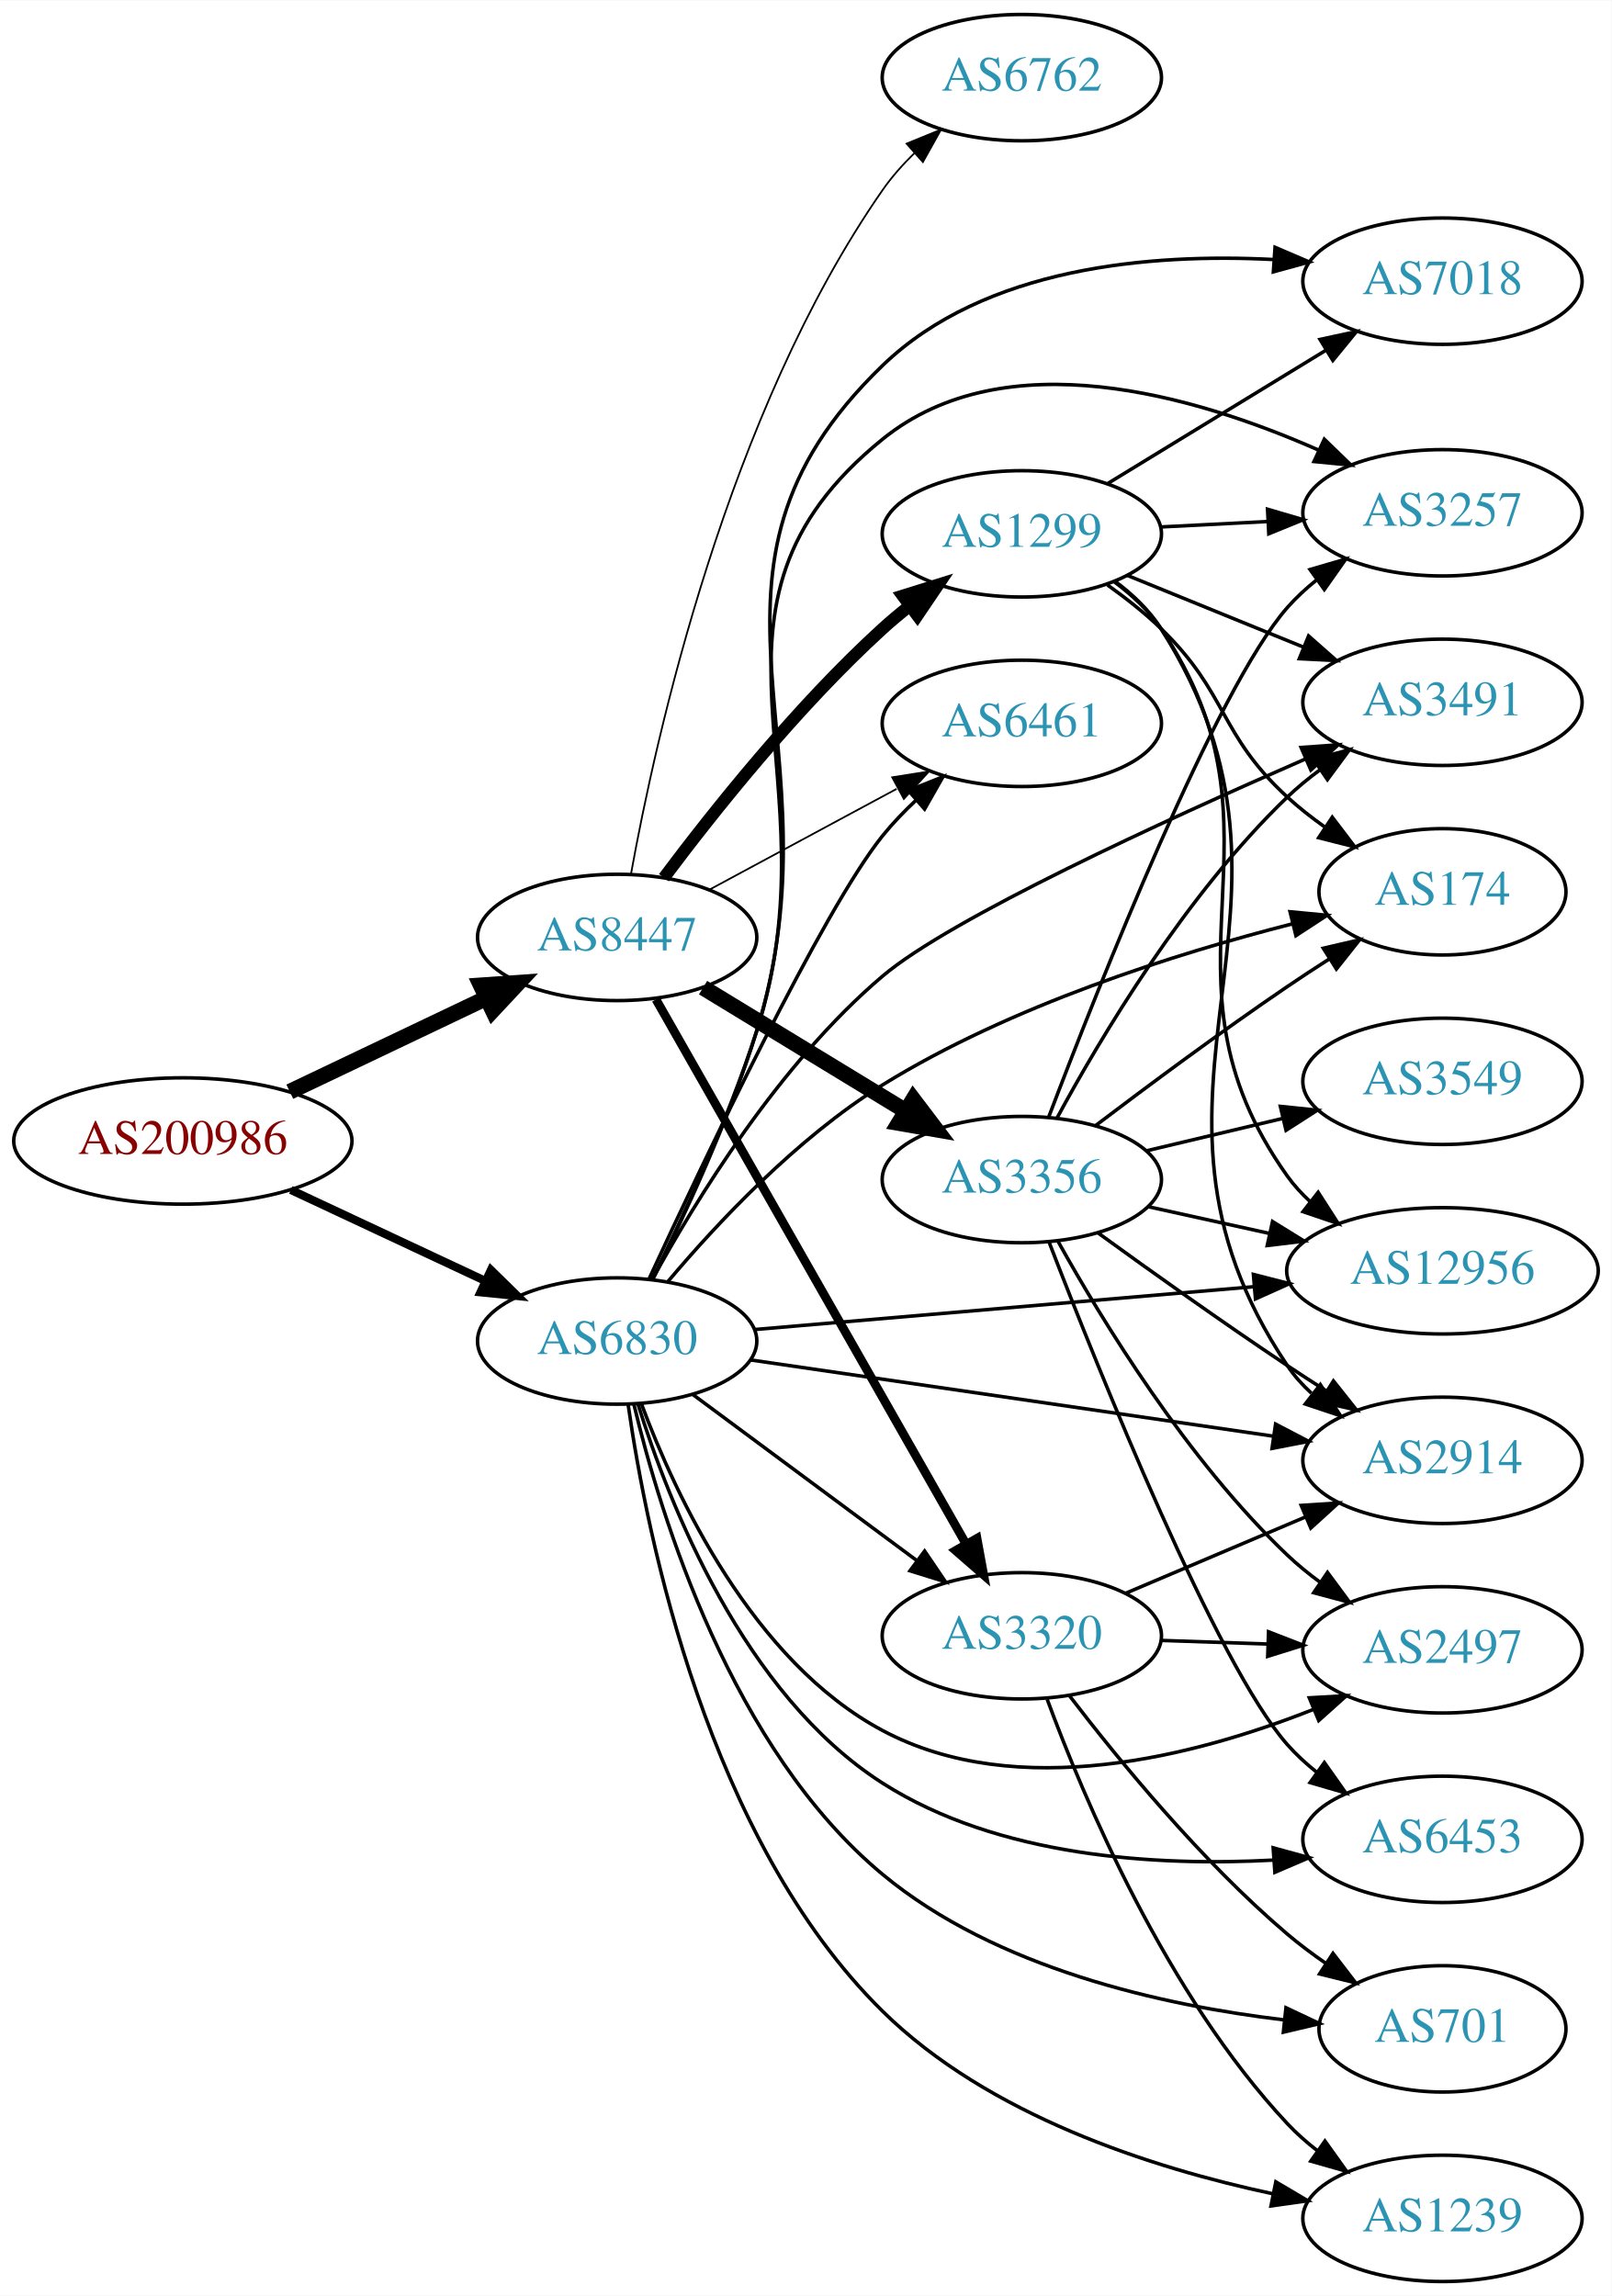
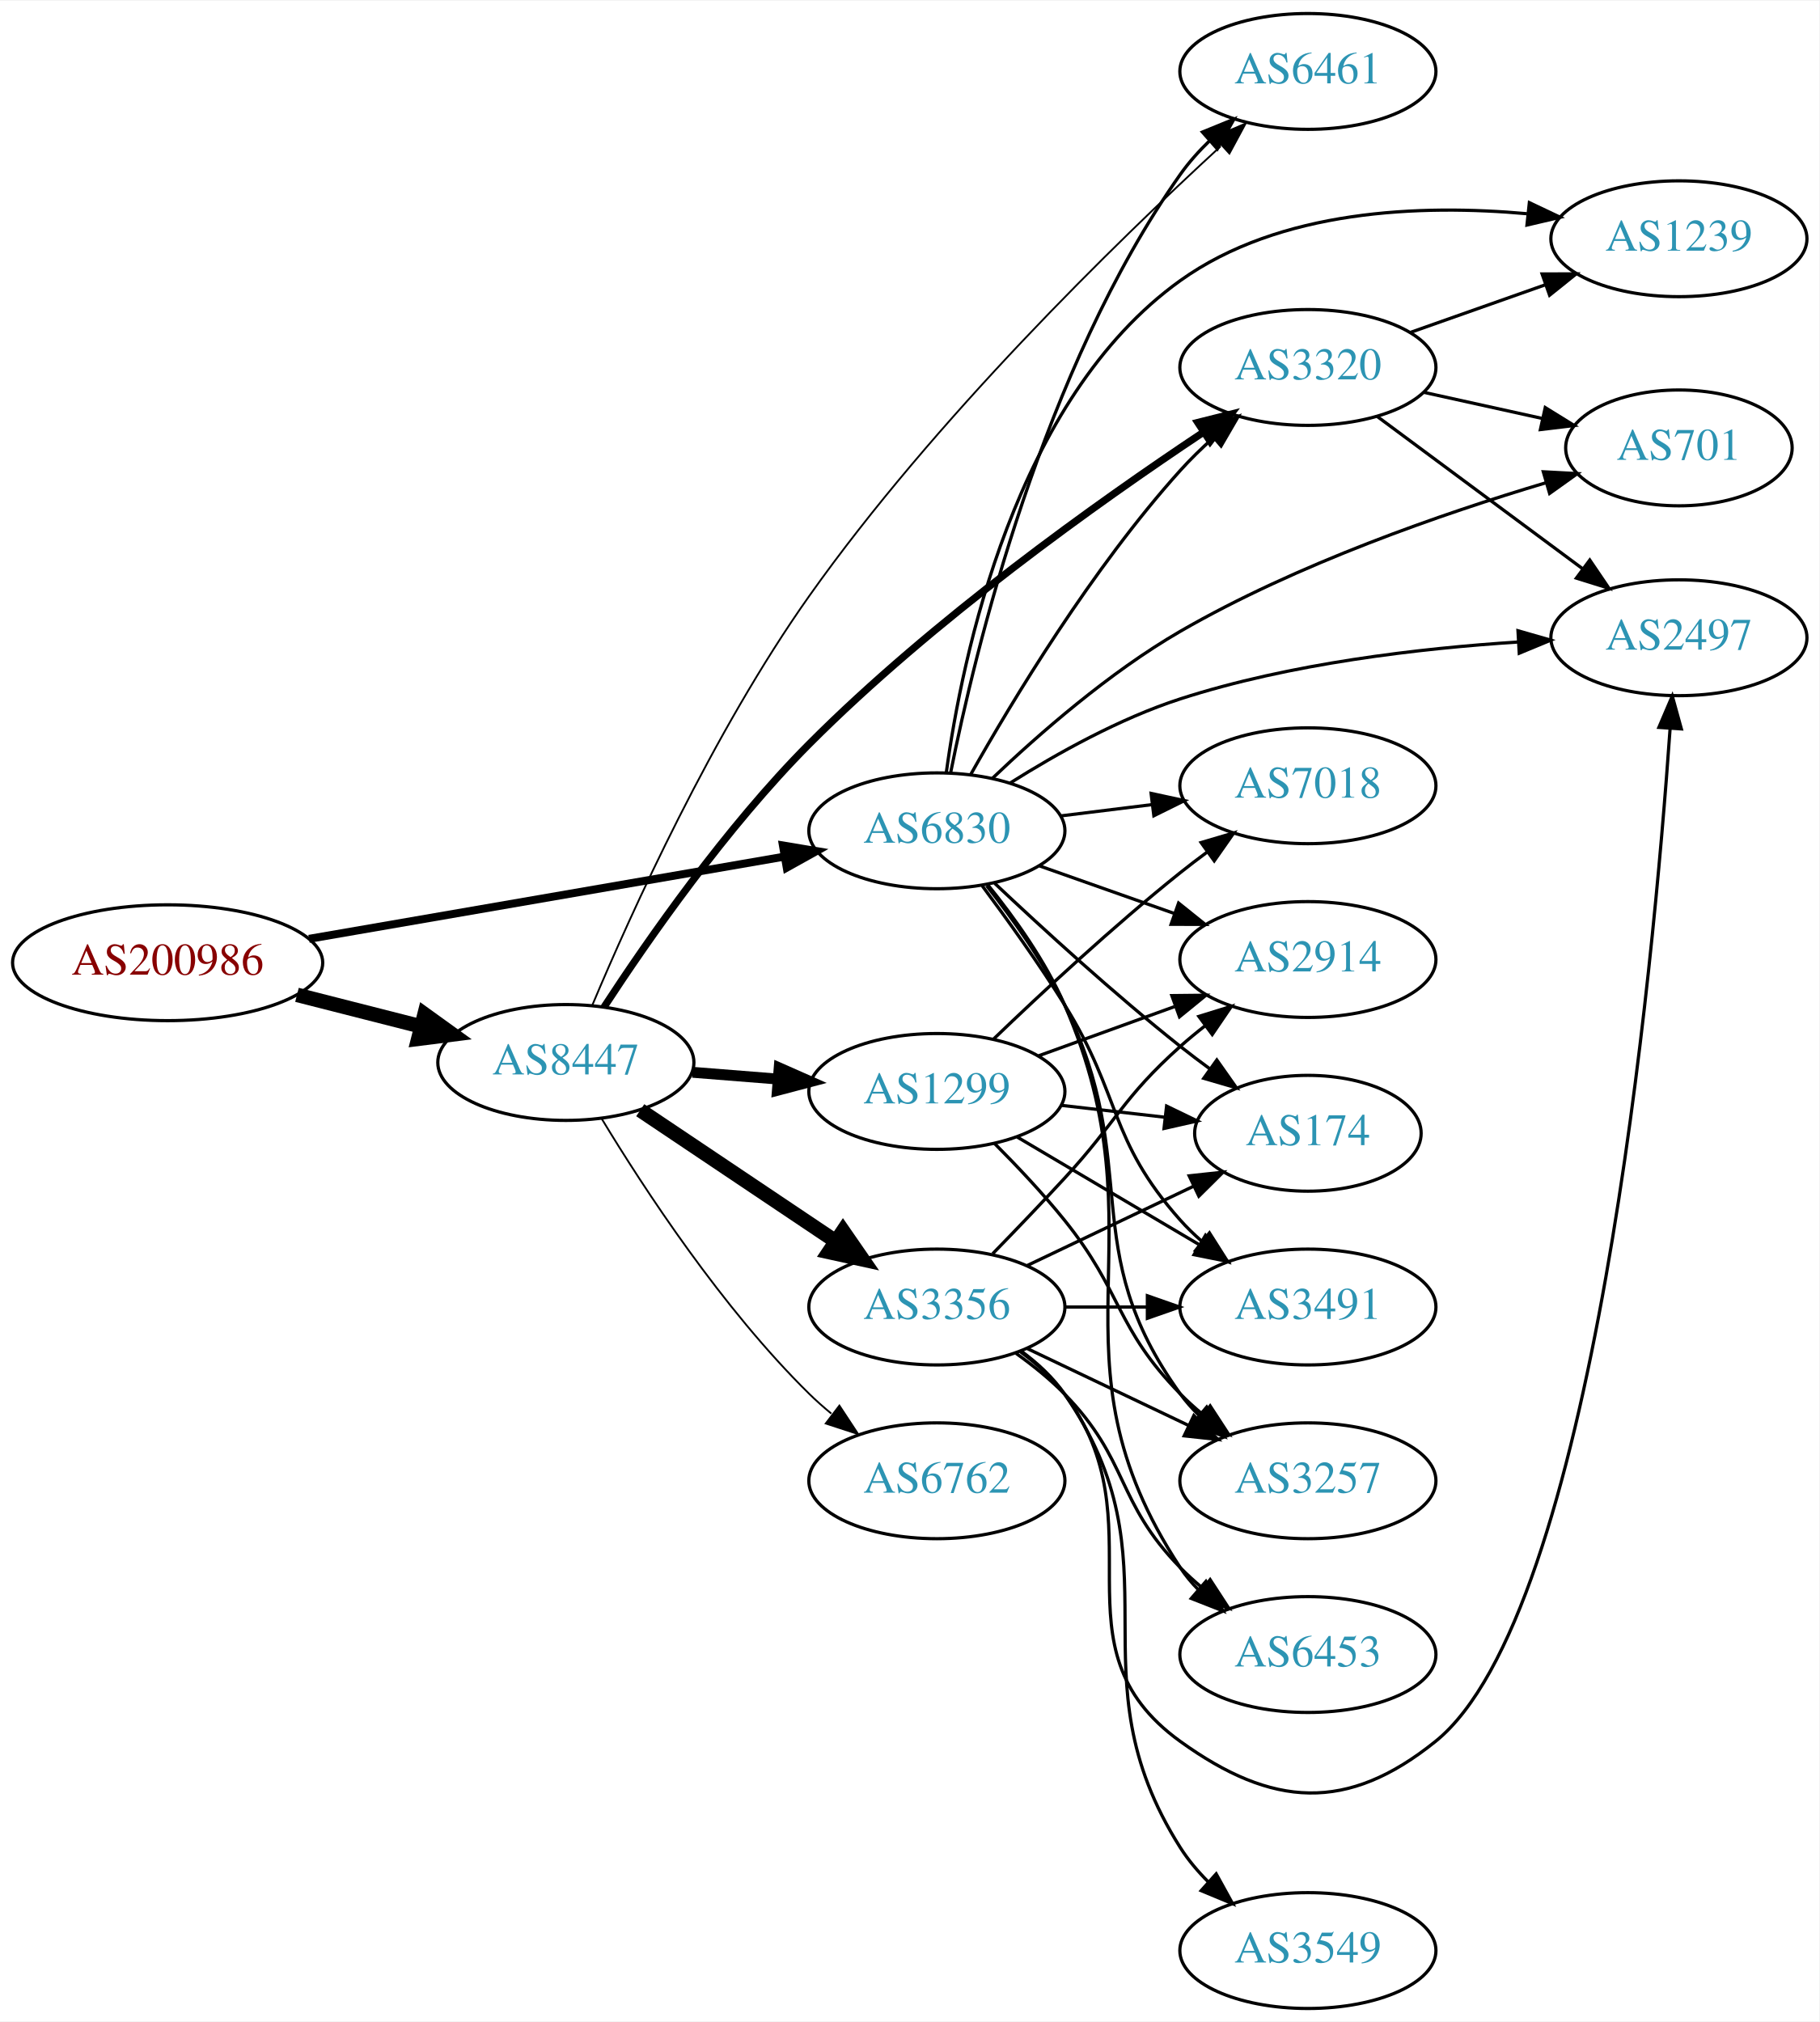
- <svg xmlns="http://www.w3.org/2000/svg" xmlns:xlink="http://www.w3.org/1999/xlink" width="459pt" height="654pt" viewBox="0.00 0.00 459.17 654.00">
-   <g id="graph0" class="graph" transform="scale(1 1) rotate(0) translate(4 650)">
-     <polygon fill="white" stroke="none" points="-4,4 -4,-650 455.17,-650 455.17,4 -4,4" />
+ <svg xmlns="http://www.w3.org/2000/svg" xmlns:xlink="http://www.w3.org/1999/xlink" width="565pt" height="628pt" viewBox="0.00 0.00 565.36 628.00">
+   <g id="graph0" class="graph" transform="scale(1 1) rotate(0) translate(4 624)">
+     <polygon fill="white" stroke="none" points="-4,4 -4,-624 561.363,-624 561.363,4 -4,4" />
    <g id="node1" class="node">
      <g id="a_node1">
        <a xlink:href="/asn/200986" xlink:title="AS200986 ~ D Swarovski Tourism Service GmbH [AT]">
          <ellipse fill="#ffffff" stroke="black" cx="48.096" cy="-325" rx="48.192" ry="18" />
          <text text-anchor="middle" x="48.096" y="-321.3" font-family="Times,serif" font-size="14.00" fill="#880000">AS200986</text>
        </a>
      </g>
    </g>
    <g id="node2" class="node">
      <g id="a_node2">
        <a xlink:href="/asn/6830" xlink:title="AS6830 ~ LGI-UPC [AT]">
-           <ellipse fill="#ffffff" stroke="black" cx="171.838" cy="-268" rx="39.794" ry="18" />
-           <text text-anchor="middle" x="171.838" y="-264.3" font-family="Times,serif" font-size="14.00" fill="#2c94b3">AS6830</text>
+           <ellipse fill="#ffffff" stroke="black" cx="287.131" cy="-366" rx="39.794" ry="18" />
+           <text text-anchor="middle" x="287.131" y="-362.3" font-family="Times,serif" font-size="14.00" fill="#2c94b3">AS6830</text>
        </a>
      </g>
    </g>
    <g id="edge1" class="edge">
-       <path fill="none" stroke="black" stroke-width="2.348" d="M78.877,-311.056C95.508,-303.27 116.37,-293.502 134.019,-285.239" />
-       <polygon fill="black" stroke="black" stroke-width="2.348" points="135.873,-288.235 143.445,-280.825 132.905,-281.896 135.873,-288.235" />
+       <path fill="none" stroke="black" stroke-width="2.475" d="M92.021,-332.425C133.768,-339.646 196.99,-350.581 239.844,-357.994" />
+       <polygon fill="black" stroke="black" stroke-width="2.475" points="239.287,-361.449 249.737,-359.705 240.48,-354.552 239.287,-361.449" />
    </g>
    <g id="node3" class="node">
      <g id="a_node3">
        <a xlink:href="/asn/8447" xlink:title="AS8447 ~ A1 Telekom Austria AG [AT]">
-           <ellipse fill="#ffffff" stroke="black" cx="171.838" cy="-383" rx="39.794" ry="18" />
-           <text text-anchor="middle" x="171.838" y="-379.3" font-family="Times,serif" font-size="14.00" fill="#2c94b3">AS8447</text>
+           <ellipse fill="#ffffff" stroke="black" cx="171.838" cy="-294" rx="39.794" ry="18" />
+           <text text-anchor="middle" x="171.838" y="-290.3" font-family="Times,serif" font-size="14.00" fill="#2c94b3">AS8447</text>
        </a>
      </g>
    </g>
    <g id="edge2" class="edge">
-       <path fill="none" stroke="black" stroke-width="4.5" d="M78.566,-339.04C95.31,-347.017 116.419,-357.074 134.22,-365.555" />
-       <polygon fill="black" stroke="black" stroke-width="4.5" points="132.999,-369.334 143.72,-370.081 136.386,-362.225 132.999,-369.334" />
+       <path fill="none" stroke="black" stroke-width="4.5" d="M88.286,-315.021C100.572,-311.892 114.213,-308.419 126.81,-305.211" />
+       <polygon fill="black" stroke="black" stroke-width="4.5" points="127.923,-308.991 136.643,-302.707 125.98,-301.359 127.923,-308.991" />
    </g>
    <g id="node4" class="node">
      <g id="a_node4">
        <a xlink:href="/asn/3257" xlink:title="AS3257 ~ GTT [DE]">
-           <ellipse fill="#ffffff" stroke="black" cx="406.973" cy="-504" rx="39.794" ry="18" />
-           <text text-anchor="middle" x="406.973" y="-500.3" font-family="Times,serif" font-size="14.00" fill="#2c94b3">AS3257</text>
+           <ellipse fill="#ffffff" stroke="black" cx="402.424" cy="-164" rx="39.794" ry="18" />
+           <text text-anchor="middle" x="402.424" y="-160.3" font-family="Times,serif" font-size="14.00" fill="#2c94b3">AS3257</text>
        </a>
      </g>
    </g>
    <g id="edge3" class="edge">
-       <path fill="none" stroke="black" d="M181.773,-285.452C190.408,-302.918 203.344,-330.749 211.484,-356 235.047,-429.092 187.792,-476.684 247.484,-525 282.389,-553.253 336.477,-537.407 371.56,-521.918" />
-       <polygon fill="black" stroke="black" points="373.308,-524.966 380.919,-517.596 370.373,-518.611 373.308,-524.966" />
+       <path fill="none" stroke="black" d="M302.589,-348.941C310.629,-338.754 320.29,-325.254 326.777,-312 351.443,-261.605 329.945,-236.498 362.777,-191 364.484,-188.636 366.463,-186.406 368.607,-184.32" />
+       <polygon fill="black" stroke="black" points="370.97,-186.907 376.372,-177.793 366.465,-181.549 370.97,-186.907" />
    </g>
    <g id="node5" class="node">
      <g id="a_node5">
-         <a xlink:href="/asn/3491" xlink:title="AS3491 ~ PCCW Global, Inc. [US]">
-           <ellipse fill="#ffffff" stroke="black" cx="406.973" cy="-450" rx="39.794" ry="18" />
-           <text text-anchor="middle" x="406.973" y="-446.3" font-family="Times,serif" font-size="14.00" fill="#2c94b3">AS3491</text>
+         <a xlink:href="/asn/701" xlink:title="AS701 ~ UUNET [US]">
+           <ellipse fill="#ffffff" stroke="black" cx="517.717" cy="-485" rx="35.194" ry="18" />
+           <text text-anchor="middle" x="517.717" y="-481.3" font-family="Times,serif" font-size="14.00" fill="#2c94b3">AS701</text>
        </a>
      </g>
    </g>
    <g id="edge4" class="edge">
-       <path fill="none" stroke="black" d="M181.825,-285.482C194.096,-307.942 217.977,-347.004 247.484,-372 266.873,-388.424 327.572,-416.269 367.974,-433.867" />
-       <polygon fill="black" stroke="black" points="366.7,-437.129 377.268,-437.89 369.481,-430.705 366.7,-437.129" />
+       <path fill="none" stroke="black" d="M304.386,-382.312C318.738,-395.991 340.751,-415.275 362.777,-428 398.961,-448.904 444.198,-464.561 476.246,-474.125" />
+       <polygon fill="black" stroke="black" points="475.58,-477.576 486.16,-477.014 477.539,-470.856 475.58,-477.576" />
    </g>
    <g id="node6" class="node">
      <g id="a_node6">
-         <a xlink:href="/asn/2497" xlink:title="AS2497 ~ Internet Initiative Japan Inc. [JP]">
-           <ellipse fill="#ffffff" stroke="black" cx="406.973" cy="-180" rx="39.794" ry="18" />
-           <text text-anchor="middle" x="406.973" y="-176.3" font-family="Times,serif" font-size="14.00" fill="#2c94b3">AS2497</text>
+         <a xlink:href="/asn/2914" xlink:title="AS2914 ~ NTT America, Inc. [US]">
+           <ellipse fill="#ffffff" stroke="black" cx="402.424" cy="-326" rx="39.794" ry="18" />
+           <text text-anchor="middle" x="402.424" y="-322.3" font-family="Times,serif" font-size="14.00" fill="#2c94b3">AS2914</text>
        </a>
      </g>
    </g>
    <g id="edge5" class="edge">
-       <path fill="none" stroke="black" d="M178.752,-250.089C188.431,-224.066 210.384,-176.759 247.484,-157 285.901,-136.539 336.6,-149.703 370.193,-163.019" />
-       <polygon fill="black" stroke="black" points="369.036,-166.328 379.613,-166.935 371.723,-159.865 369.036,-166.328" />
+       <path fill="none" stroke="black" d="M319.089,-355.07C331.952,-350.528 347.058,-345.195 360.795,-340.345" />
+       <polygon fill="black" stroke="black" points="362.239,-343.547 370.504,-336.917 359.909,-336.946 362.239,-343.547" />
    </g>
    <g id="node7" class="node">
      <g id="a_node7">
-         <a xlink:href="/asn/701" xlink:title="AS701 ~ UUNET [US]">
-           <ellipse fill="#ffffff" stroke="black" cx="406.973" cy="-72" rx="35.194" ry="18" />
-           <text text-anchor="middle" x="406.973" y="-68.3" font-family="Times,serif" font-size="14.00" fill="#2c94b3">AS701</text>
+         <a xlink:href="/asn/2497" xlink:title="AS2497 ~ Internet Initiative Japan Inc. [JP]">
+           <ellipse fill="#ffffff" stroke="black" cx="517.717" cy="-426" rx="39.794" ry="18" />
+           <text text-anchor="middle" x="517.717" y="-422.3" font-family="Times,serif" font-size="14.00" fill="#2c94b3">AS2497</text>
        </a>
      </g>
    </g>
    <g id="edge6" class="edge">
-       <path fill="none" stroke="black" d="M176.592,-250.012C184.199,-218.118 204.494,-151.666 247.484,-116 279.75,-89.231 327.133,-78.695 361.682,-74.576" />
-       <polygon fill="black" stroke="black" points="362.383,-78.022 371.961,-73.493 361.649,-71.06 362.383,-78.022" />
+       <path fill="none" stroke="black" d="M309.987,-380.909C324.356,-389.96 343.924,-400.908 362.777,-407 396.849,-418.01 437.057,-422.708 467.835,-424.681" />
+       <polygon fill="black" stroke="black" points="467.707,-428.18 477.889,-425.251 468.103,-421.191 467.707,-428.18" />
    </g>
    <g id="node8" class="node">
      <g id="a_node8">
-         <a xlink:href="/asn/6453" xlink:title="AS6453 ~ TATA COMMUNICATIONS (AMERICA) INC [US]">
-           <ellipse fill="#ffffff" stroke="black" cx="406.973" cy="-126" rx="39.794" ry="18" />
-           <text text-anchor="middle" x="406.973" y="-122.3" font-family="Times,serif" font-size="14.00" fill="#2c94b3">AS6453</text>
+         <a xlink:href="/asn/174" xlink:title="AS174 ~ Cogent Communications [US]">
+           <ellipse fill="#ffffff" stroke="black" cx="402.424" cy="-272" rx="35.194" ry="18" />
+           <text text-anchor="middle" x="402.424" y="-268.3" font-family="Times,serif" font-size="14.00" fill="#2c94b3">AS174</text>
        </a>
      </g>
    </g>
    <g id="edge7" class="edge">
-       <path fill="none" stroke="black" d="M177.73,-250.142C186.511,-221.843 207.84,-167.315 247.484,-142 280.437,-120.958 325.329,-118.277 358.924,-120.095" />
-       <polygon fill="black" stroke="black" points="358.744,-123.591 368.961,-120.788 359.226,-116.607 358.744,-123.591" />
+       <path fill="none" stroke="black" d="M305.106,-349.68C319.908,-335.716 342.177,-315.342 362.777,-299 365.707,-296.676 368.822,-294.322 371.962,-292.022" />
+       <polygon fill="black" stroke="black" points="374.123,-294.779 380.227,-286.119 370.055,-289.083 374.123,-294.779" />
    </g>
    <g id="node9" class="node">
      <g id="a_node9">
-         <a xlink:href="/asn/3320" xlink:title="AS3320 ~ DTAG [DE]">
-           <ellipse fill="#ffffff" stroke="black" cx="287.131" cy="-184" rx="39.794" ry="18" />
-           <text text-anchor="middle" x="287.131" y="-180.3" font-family="Times,serif" font-size="14.00" fill="#2c94b3">AS3320</text>
+         <a xlink:href="/asn/6453" xlink:title="AS6453 ~ TATA COMMUNICATIONS (AMERICA) INC [US]">
+           <ellipse fill="#ffffff" stroke="black" cx="402.424" cy="-110" rx="39.794" ry="18" />
+           <text text-anchor="middle" x="402.424" y="-106.3" font-family="Times,serif" font-size="14.00" fill="#2c94b3">AS6453</text>
        </a>
      </g>
    </g>
    <g id="edge8" class="edge">
-       <path fill="none" stroke="black" d="M193.354,-252.788C211.209,-239.55 237.282,-220.219 257.245,-205.417" />
-       <polygon fill="black" stroke="black" points="259.436,-208.15 265.384,-199.382 255.267,-202.527 259.436,-208.15" />
+       <path fill="none" stroke="black" d="M303.022,-349.141C311.206,-339.022 320.868,-325.522 326.777,-312 358.577,-239.239 319.132,-203.336 362.777,-137 364.38,-134.564 366.285,-132.283 368.377,-130.162" />
+       <polygon fill="black" stroke="black" points="370.745,-132.741 376.044,-123.567 366.181,-127.434 370.745,-132.741" />
    </g>
    <g id="node10" class="node">
      <g id="a_node10">
-         <a xlink:href="/asn/2914" xlink:title="AS2914 ~ NTT America, Inc. [US]">
-           <ellipse fill="#ffffff" stroke="black" cx="406.973" cy="-234" rx="39.794" ry="18" />
-           <text text-anchor="middle" x="406.973" y="-230.3" font-family="Times,serif" font-size="14.00" fill="#2c94b3">AS2914</text>
+         <a xlink:href="/asn/1239" xlink:title="AS1239 ~ Sprint [US]">
+           <ellipse fill="#ffffff" stroke="black" cx="517.717" cy="-550" rx="39.794" ry="18" />
+           <text text-anchor="middle" x="517.717" y="-546.3" font-family="Times,serif" font-size="14.00" fill="#2c94b3">AS1239</text>
        </a>
      </g>
    </g>
    <g id="edge9" class="edge">
-       <path fill="none" stroke="black" d="M209.779,-262.613C250.074,-256.736 314.686,-247.313 358.664,-240.9" />
-       <polygon fill="black" stroke="black" points="359.43,-244.325 368.82,-239.418 358.42,-237.398 359.43,-244.325" />
+       <path fill="none" stroke="black" d="M290.042,-383.957C294.913,-419.84 311.3,-500.115 362.777,-537 393.664,-559.131 437.508,-560.749 470.51,-557.78" />
+       <polygon fill="black" stroke="black" points="471.244,-561.221 480.814,-556.675 470.498,-554.261 471.244,-561.221" />
    </g>
    <g id="node11" class="node">
      <g id="a_node11">
-         <a xlink:href="/asn/174" xlink:title="AS174 ~ Cogent Communications [US]">
-           <ellipse fill="#ffffff" stroke="black" cx="406.973" cy="-396" rx="35.194" ry="18" />
-           <text text-anchor="middle" x="406.973" y="-392.3" font-family="Times,serif" font-size="14.00" fill="#2c94b3">AS174</text>
+         <a xlink:href="/asn/6461" xlink:title="AS6461 ~ Zayo Bandwidth [US]">
+           <ellipse fill="#ffffff" stroke="black" cx="402.424" cy="-602" rx="39.794" ry="18" />
+           <text text-anchor="middle" x="402.424" y="-598.3" font-family="Times,serif" font-size="14.00" fill="#2c94b3">AS6461</text>
        </a>
      </g>
    </g>
    <g id="edge10" class="edge">
-       <path fill="none" stroke="black" d="M186.312,-284.967C200.116,-301.347 222.976,-325.834 247.484,-341 283.957,-363.57 330.915,-378.373 364.225,-386.877" />
-       <polygon fill="black" stroke="black" points="363.55,-390.315 374.097,-389.315 365.228,-383.52 363.55,-390.315" />
+       <path fill="none" stroke="black" d="M291.425,-384.128C298.923,-421.672 320.021,-509.471 362.777,-570 365.392,-573.702 368.541,-577.221 371.898,-580.479" />
+       <polygon fill="black" stroke="black" points="369.645,-583.158 379.454,-587.162 374.282,-577.915 369.645,-583.158" />
    </g>
    <g id="node12" class="node">
      <g id="a_node12">
-         <a xlink:href="/asn/7018" xlink:title="AS7018 ~ AT&amp;T Services, Inc. [US]">
-           <ellipse fill="#ffffff" stroke="black" cx="406.973" cy="-570" rx="39.794" ry="18" />
-           <text text-anchor="middle" x="406.973" y="-566.3" font-family="Times,serif" font-size="14.00" fill="#2c94b3">AS7018</text>
+         <a xlink:href="/asn/3491" xlink:title="AS3491 ~ PCCW Global, Inc. [US]">
+           <ellipse fill="#ffffff" stroke="black" cx="402.424" cy="-218" rx="39.794" ry="18" />
+           <text text-anchor="middle" x="402.424" y="-214.3" font-family="Times,serif" font-size="14.00" fill="#2c94b3">AS3491</text>
        </a>
      </g>
    </g>
    <g id="edge11" class="edge">
-       <path fill="none" stroke="black" d="M181.896,-285.413C190.624,-302.849 203.631,-330.658 211.484,-356 236.927,-438.095 185.598,-486.36 247.484,-546 276.574,-574.034 323.637,-577.991 358.935,-576.163" />
-       <polygon fill="black" stroke="black" points="359.279,-579.648 369.015,-575.47 358.799,-572.664 359.279,-579.648" />
+       <path fill="none" stroke="black" d="M301.242,-348.878C309.011,-338.447 318.853,-324.721 326.777,-312 344.651,-283.308 340.31,-270.257 362.777,-245 364.766,-242.764 366.976,-240.616 369.301,-238.577" />
+       <polygon fill="black" stroke="black" points="371.834,-241.036 377.508,-232.09 367.493,-235.545 371.834,-241.036" />
    </g>
    <g id="node13" class="node">
      <g id="a_node13">
-         <a xlink:href="/asn/6461" xlink:title="AS6461 ~ Zayo Bandwidth [US]">
-           <ellipse fill="#ffffff" stroke="black" cx="287.131" cy="-444" rx="39.794" ry="18" />
-           <text text-anchor="middle" x="287.131" y="-440.3" font-family="Times,serif" font-size="14.00" fill="#2c94b3">AS6461</text>
+         <a xlink:href="/asn/7018" xlink:title="AS7018 ~ AT&amp;T Services, Inc. [US]">
+           <ellipse fill="#ffffff" stroke="black" cx="402.424" cy="-380" rx="39.794" ry="18" />
+           <text text-anchor="middle" x="402.424" y="-376.3" font-family="Times,serif" font-size="14.00" fill="#2c94b3">AS7018</text>
        </a>
      </g>
    </g>
    <g id="edge12" class="edge">
-       <path fill="none" stroke="black" d="M180.955,-285.766C196.486,-319.375 230.381,-390.794 247.484,-412 250.33,-415.528 253.615,-418.944 257.044,-422.147" />
-       <polygon fill="black" stroke="black" points="254.824,-424.855 264.664,-428.782 259.421,-419.576 254.824,-424.855" />
+       <path fill="none" stroke="black" d="M325.541,-370.623C334.629,-371.746 344.466,-372.962 353.951,-374.134" />
+       <polygon fill="black" stroke="black" points="353.699,-377.629 364.053,-375.382 354.558,-370.682 353.699,-377.629" />
    </g>
    <g id="node14" class="node">
      <g id="a_node14">
-         <a xlink:href="/asn/1239" xlink:title="AS1239 ~ Sprint [US]">
-           <ellipse fill="#ffffff" stroke="black" cx="406.973" cy="-18" rx="39.794" ry="18" />
-           <text text-anchor="middle" x="406.973" y="-14.3" font-family="Times,serif" font-size="14.00" fill="#2c94b3">AS1239</text>
+         <a xlink:href="/asn/3320" xlink:title="AS3320 ~ DTAG [DE]">
+           <ellipse fill="#ffffff" stroke="black" cx="402.424" cy="-510" rx="39.794" ry="18" />
+           <text text-anchor="middle" x="402.424" y="-506.3" font-family="Times,serif" font-size="14.00" fill="#2c94b3">AS3320</text>
        </a>
      </g>
    </g>
    <g id="edge13" class="edge">
-       <path fill="none" stroke="black" d="M174.979,-249.794C180.324,-212.341 197.617,-126.066 247.484,-77 277.58,-47.388 323.875,-32.427 358.673,-25.001" />
-       <polygon fill="black" stroke="black" points="359.495,-28.406 368.616,-23.015 358.124,-21.541 359.495,-28.406" />
+       <path fill="none" stroke="black" d="M297.598,-383.419C310.57,-406.44 335.399,-447.624 362.777,-478 365.879,-481.442 369.36,-484.834 372.929,-488.05" />
+       <polygon fill="black" stroke="black" points="370.896,-490.916 380.77,-494.757 375.446,-485.597 370.896,-490.916" />
+     </g>
+     <g id="edge18" class="edge">
+       <path fill="none" stroke="black" stroke-width="0.562" d="M180.086,-311.868C191.988,-340.177 217.379,-396.482 247.484,-439 286.26,-493.763 342.619,-548.687 375.297,-578.721" />
+       <polygon fill="black" stroke="black" stroke-width="0.562" points="373.321,-581.656 383.07,-585.805 378.037,-576.482 373.321,-581.656" />
+     </g>
+     <g id="edge15" class="edge">
+       <path fill="none" stroke="black" stroke-width="2.25" d="M183.707,-311.234C197.215,-331.925 221.658,-367.075 247.484,-393 285.814,-431.477 337.181,-468.051 369.797,-489.759" />
+       <polygon fill="black" stroke="black" stroke-width="2.25" points="368.197,-492.896 378.473,-495.477 372.049,-487.051 368.197,-492.896" />
    </g>
    <g id="node15" class="node">
      <g id="a_node15">
-         <a xlink:href="/asn/12956" xlink:title="AS12956 ~ TELXIUS [ES]">
-           <ellipse fill="#ffffff" stroke="black" cx="406.973" cy="-288" rx="44.393" ry="18" />
-           <text text-anchor="middle" x="406.973" y="-284.3" font-family="Times,serif" font-size="14.00" fill="#2c94b3">AS12956</text>
+         <a xlink:href="/asn/3356" xlink:title="AS3356 ~ Level 3 Parent, LLC [US]">
+           <ellipse fill="#ffffff" stroke="black" cx="287.131" cy="-218" rx="39.794" ry="18" />
+           <text text-anchor="middle" x="287.131" y="-214.3" font-family="Times,serif" font-size="14.00" fill="#2c94b3">AS3356</text>
        </a>
      </g>
    </g>
    <g id="edge14" class="edge">
-       <path fill="none" stroke="black" d="M211.074,-271.28C249.822,-274.604 310.062,-279.772 353.313,-283.482" />
-       <polygon fill="black" stroke="black" points="353.105,-286.977 363.368,-284.345 353.703,-280.003 353.105,-286.977" />
-     </g>
-     <g id="edge17" class="edge">
-       <path fill="none" stroke="black" stroke-width="2.5" d="M182.892,-365.34C202.888,-330.217 247.736,-251.441 271.191,-210.242" />
-       <polygon fill="black" stroke="black" stroke-width="2.5" points="274.355,-211.758 276.261,-201.336 268.272,-208.295 274.355,-211.758" />
-     </g>
-     <g id="edge19" class="edge">
-       <path fill="none" stroke="black" stroke-width="0.5" d="M197.981,-396.538C213.712,-405.008 234.196,-416.037 251.458,-425.331" />
-       <polygon fill="black" stroke="black" stroke-width="0.5" points="250.202,-428.63 260.666,-430.289 253.52,-422.467 250.202,-428.63" />
+       <path fill="none" stroke="black" stroke-width="4.5" d="M194.951,-279.166C212.262,-267.553 236.531,-251.273 255.68,-238.428" />
+       <polygon fill="black" stroke="black" stroke-width="4.5" points="257.963,-241.637 264.074,-232.797 253.576,-235.098 257.963,-241.637" />
    </g>
    <g id="node16" class="node">
      <g id="a_node16">
-         <a xlink:href="/asn/6762" xlink:title="AS6762 ~ TELECOM ITALIA SPARKLE S.p.A. [IT]">
-           <ellipse fill="#ffffff" stroke="black" cx="287.131" cy="-628" rx="39.794" ry="18" />
-           <text text-anchor="middle" x="287.131" y="-624.3" font-family="Times,serif" font-size="14.00" fill="#2c94b3">AS6762</text>
-         </a>
-       </g>
-     </g>
-     <g id="edge15" class="edge">
-       <path fill="none" stroke="black" stroke-width="0.5" d="M175.771,-401.041C182.745,-439.73 203.157,-532.325 247.484,-596 250.074,-599.72 253.207,-603.249 256.557,-606.513" />
-       <polygon fill="black" stroke="black" stroke-width="0.5" points="254.3,-609.189 264.106,-613.201 258.942,-603.95 254.3,-609.189" />
+         <a xlink:href="/asn/1299" xlink:title="AS1299 ~ Telia Carrier [EU]">
+           <ellipse fill="#ffffff" stroke="black" cx="287.131" cy="-285" rx="39.794" ry="18" />
+           <text text-anchor="middle" x="287.131" y="-281.3" font-family="Times,serif" font-size="14.00" fill="#2c94b3">AS1299</text>
+         </a>
+       </g>
+     </g>
+     <g id="edge16" class="edge">
+       <path fill="none" stroke="black" stroke-width="3.375" d="M211.194,-290.953C219.683,-290.279 228.787,-289.555 237.621,-288.854" />
+       <polygon fill="black" stroke="black" stroke-width="3.375" points="238.123,-292.325 247.815,-288.044 237.569,-285.347 238.123,-292.325" />
    </g>
    <g id="node17" class="node">
      <g id="a_node17">
-         <a xlink:href="/asn/3356" xlink:title="AS3356 ~ Level 3 Parent, LLC [US]">
-           <ellipse fill="#ffffff" stroke="black" cx="287.131" cy="-314" rx="39.794" ry="18" />
-           <text text-anchor="middle" x="287.131" y="-310.3" font-family="Times,serif" font-size="14.00" fill="#2c94b3">AS3356</text>
-         </a>
-       </g>
-     </g>
-     <g id="edge16" class="edge">
-       <path fill="none" stroke="black" stroke-width="4.5" d="M196.312,-368.703C213.022,-358.526 235.677,-344.728 254.054,-333.536" />
-       <polygon fill="black" stroke="black" stroke-width="4.5" points="256.194,-336.843 262.687,-328.279 252.098,-330.117 256.194,-336.843" />
+         <a xlink:href="/asn/6762" xlink:title="AS6762 ~ TELECOM ITALIA SPARKLE S.p.A. [IT]">
+           <ellipse fill="#ffffff" stroke="black" cx="287.131" cy="-164" rx="39.794" ry="18" />
+           <text text-anchor="middle" x="287.131" y="-160.3" font-family="Times,serif" font-size="14.00" fill="#2c94b3">AS6762</text>
+         </a>
+       </g>
+     </g>
+     <g id="edge17" class="edge">
+       <path fill="none" stroke="black" stroke-width="0.562" d="M182.924,-276.609C196.009,-254.969 220.394,-217.626 247.484,-191 249.619,-188.902 251.932,-186.853 254.329,-184.881" />
+       <polygon fill="black" stroke="black" stroke-width="0.562" points="256.84,-187.367 262.665,-178.517 252.593,-181.803 256.84,-187.367" />
+     </g>
+     <g id="edge31" class="edge">
+       <path fill="none" stroke="black" d="M438.34,-502.295C450.022,-499.717 463.158,-496.819 475.289,-494.142" />
+       <polygon fill="black" stroke="black" points="476.177,-497.53 485.188,-491.957 474.669,-490.695 476.177,-497.53" />
+     </g>
+     <g id="edge32" class="edge">
+       <path fill="none" stroke="black" d="M423.94,-494.788C441.795,-481.55 467.868,-462.219 487.831,-447.417" />
+       <polygon fill="black" stroke="black" points="490.022,-450.15 495.97,-441.382 485.853,-444.527 490.022,-450.15" />
+     </g>
+     <g id="edge33" class="edge">
+       <path fill="none" stroke="black" d="M434.382,-520.93C447.245,-525.472 462.351,-530.805 476.088,-535.655" />
+       <polygon fill="black" stroke="black" points="475.202,-539.054 485.796,-539.083 477.532,-532.453 475.202,-539.054" />
+     </g>
+     <g id="edge19" class="edge">
+       <path fill="none" stroke="black" d="M315.267,-205.066C330.261,-197.919 349.082,-188.948 365.306,-181.215" />
+       <polygon fill="black" stroke="black" points="366.988,-184.291 374.509,-176.829 363.976,-177.972 366.988,-184.291" />
+     </g>
+     <g id="edge25" class="edge">
+       <path fill="none" stroke="black" d="M304.481,-234.568C311.434,-241.704 319.581,-250.188 326.777,-258 343.207,-275.836 344.708,-282.828 362.777,-299 365.217,-301.183 367.838,-303.344 370.523,-305.435" />
+       <polygon fill="black" stroke="black" points="368.539,-308.32 378.659,-311.454 372.702,-302.693 368.539,-308.32" />
+     </g>
+     <g id="edge23" class="edge">
+       <path fill="none" stroke="black" d="M313.062,-204.118C318.138,-200.389 323.056,-195.984 326.777,-191 357.049,-150.458 321.731,-112.584 362.777,-83 391.367,-62.394 414.629,-60.888 442.07,-83 491.258,-122.634 509.732,-323 514.981,-397.792" />
+       <polygon fill="black" stroke="black" points="511.496,-398.14 515.661,-407.882 518.48,-397.669 511.496,-398.14" />
+     </g>
+     <g id="edge24" class="edge">
+       <path fill="none" stroke="black" d="M315.267,-230.934C330.699,-238.29 350.185,-247.577 366.72,-255.459" />
+       <polygon fill="black" stroke="black" points="365.529,-258.768 376.062,-259.911 368.54,-252.449 365.529,-258.768" />
+     </g>
+     <g id="edge20" class="edge">
+       <path fill="none" stroke="black" d="M311.725,-203.611C316.981,-199.852 322.313,-195.563 326.777,-191 346.95,-170.383 342.605,-157.617 362.777,-137 364.87,-134.861 367.154,-132.782 369.53,-130.79" />
+       <polygon fill="black" stroke="black" points="372.049,-133.268 377.83,-124.389 367.774,-127.725 372.049,-133.268" />
+     </g>
+     <g id="edge21" class="edge">
+       <path fill="none" stroke="black" d="M326.803,-218C335.006,-218 343.77,-218 352.302,-218" />
+       <polygon fill="black" stroke="black" points="352.541,-221.5 362.541,-218 352.541,-214.5 352.541,-221.5" />
    </g>
    <g id="node18" class="node">
      <g id="a_node18">
-         <a xlink:href="/asn/1299" xlink:title="AS1299 ~ Telia Carrier [EU]">
-           <ellipse fill="#ffffff" stroke="black" cx="287.131" cy="-498" rx="39.794" ry="18" />
-           <text text-anchor="middle" x="287.131" y="-494.3" font-family="Times,serif" font-size="14.00" fill="#2c94b3">AS1299</text>
-         </a>
-       </g>
-     </g>
-     <g id="edge18" class="edge">
-       <path fill="none" stroke="black" stroke-width="3.5" d="M185.163,-400.017C199.097,-418.622 223.042,-448.746 247.484,-471 249.905,-473.204 252.513,-475.379 255.19,-477.479" />
-       <polygon fill="black" stroke="black" stroke-width="3.5" points="253.199,-480.359 263.313,-483.513 257.373,-474.74 253.199,-480.359" />
-     </g>
-     <g id="edge31" class="edge">
-       <path fill="none" stroke="black" d="M326.717,-182.69C336.484,-182.359 347.1,-181.998 357.294,-181.652" />
-       <polygon fill="black" stroke="black" points="357.425,-185.15 367.301,-181.313 357.188,-178.154 357.425,-185.15" />
+         <a xlink:href="/asn/3549" xlink:title="AS3549 ~ Level 3 Parent, LLC [US]">
+           <ellipse fill="#ffffff" stroke="black" cx="402.424" cy="-18" rx="39.794" ry="18" />
+           <text text-anchor="middle" x="402.424" y="-14.3" font-family="Times,serif" font-size="14.00" fill="#2c94b3">AS3549</text>
+         </a>
+       </g>
+     </g>
+     <g id="edge22" class="edge">
+       <path fill="none" stroke="black" d="M313.331,-204.312C318.393,-200.572 323.237,-196.115 326.777,-191 363.589,-137.821 328.171,-104.64 362.777,-50 365.203,-46.171 368.238,-42.577 371.536,-39.279" />
+       <polygon fill="black" stroke="black" points="373.925,-41.839 379.04,-32.561 369.255,-36.624 373.925,-41.839" />
+     </g>
+     <g id="edge27" class="edge">
+       <path fill="none" stroke="black" d="M305.002,-268.881C312.042,-261.82 320.114,-253.272 326.777,-245 344.872,-222.537 342.605,-211.617 362.777,-191 364.87,-188.861 367.154,-186.782 369.53,-184.79" />
+       <polygon fill="black" stroke="black" points="372.049,-187.268 377.83,-178.389 367.774,-181.725 372.049,-187.268" />
+     </g>
+     <g id="edge29" class="edge">
+       <path fill="none" stroke="black" d="M318.79,-296.095C331.762,-300.79 347.055,-306.324 360.936,-311.348" />
+       <polygon fill="black" stroke="black" points="360.146,-314.784 370.741,-314.896 362.529,-308.202 360.146,-314.784" />
+     </g>
+     <g id="edge28" class="edge">
+       <path fill="none" stroke="black" d="M325.856,-280.671C336.091,-279.497 347.256,-278.216 357.788,-277.007" />
+       <polygon fill="black" stroke="black" points="358.514,-280.447 368.05,-275.83 357.716,-273.492 358.514,-280.447" />
    </g>
    <g id="edge30" class="edge">
-       <path fill="none" stroke="black" d="M300.614,-167.038C314.502,-148.876 338.234,-119.858 362.777,-99 366.206,-96.086 369.978,-93.264 373.821,-90.613" />
-       <polygon fill="black" stroke="black" points="375.785,-93.51 382.243,-85.111 371.957,-87.65 375.785,-93.51" />
-     </g>
-     <g id="edge29" class="edge">
-       <path fill="none" stroke="black" d="M316.657,-196.104C332.031,-202.627 351.208,-210.763 367.846,-217.823" />
-       <polygon fill="black" stroke="black" points="366.729,-221.151 377.301,-221.835 369.463,-214.707 366.729,-221.151" />
-     </g>
-     <g id="edge28" class="edge">
-       <path fill="none" stroke="black" d="M294.349,-165.93C304.839,-137.503 328.331,-81.792 362.777,-45 365.346,-42.256 368.253,-39.679 371.314,-37.29" />
-       <polygon fill="black" stroke="black" points="373.494,-40.035 379.653,-31.414 369.462,-34.313 373.494,-40.035" />
-     </g>
-     <g id="edge23" class="edge">
-       <path fill="none" stroke="black" d="M294.758,-331.745C308.908,-369.003 342.441,-453.85 362.777,-477 365.258,-479.824 368.106,-482.454 371.13,-484.877" />
-       <polygon fill="black" stroke="black" points="369.246,-487.833 379.417,-490.799 373.316,-482.138 369.246,-487.833" />
-     </g>
-     <g id="edge25" class="edge">
-       <path fill="none" stroke="black" d="M297.121,-331.488C309.563,-354.484 333.808,-395.218 362.777,-423 365.64,-425.745 368.825,-428.357 372.132,-430.798" />
-       <polygon fill="black" stroke="black" points="370.253,-433.753 380.488,-436.493 374.195,-427.969 370.253,-433.753" />
-     </g>
-     <g id="edge20" class="edge">
-       <path fill="none" stroke="black" d="M297.409,-296.457C309.995,-273.828 334.215,-234.156 362.777,-207 365.652,-204.267 368.844,-201.664 372.156,-199.227" />
-       <polygon fill="black" stroke="black" points="374.218,-202.057 380.518,-193.539 370.281,-196.27 374.218,-202.057" />
+       <path fill="none" stroke="black" d="M312.157,-270.791C328.53,-261.109 350.417,-248.165 368.421,-237.518" />
+       <polygon fill="black" stroke="black" points="370.606,-240.292 377.432,-232.188 367.043,-234.266 370.606,-240.292" />
    </g>
    <g id="edge26" class="edge">
-       <path fill="none" stroke="black" d="M294.889,-296.194C309.147,-259.25 342.644,-175.81 362.777,-153 365.265,-150.182 368.117,-147.556 371.144,-145.135" />
-       <polygon fill="black" stroke="black" points="373.329,-147.875 379.435,-139.216 369.262,-142.178 373.329,-147.875" />
-     </g>
-     <g id="edge21" class="edge">
-       <path fill="none" stroke="black" d="M308.817,-298.819C323.674,-288.037 344.263,-273.343 362.777,-261 366.337,-258.627 370.094,-256.186 373.846,-253.789" />
-       <polygon fill="black" stroke="black" points="375.912,-256.624 382.498,-248.325 372.174,-250.705 375.912,-256.624" />
-     </g>
-     <g id="edge24" class="edge">
-       <path fill="none" stroke="black" d="M308.108,-329.364C322.972,-340.636 343.871,-356.153 362.777,-369 366.583,-371.586 370.627,-374.236 374.654,-376.818" />
-       <polygon fill="black" stroke="black" points="373.021,-379.926 383.345,-382.308 376.759,-374.008 373.021,-379.926" />
-     </g>
-     <g id="edge27" class="edge">
-       <path fill="none" stroke="black" d="M323.169,-306.27C333.978,-303.885 346.079,-301.215 357.62,-298.668" />
-       <polygon fill="black" stroke="black" points="358.561,-302.045 367.572,-296.473 357.053,-295.209 358.561,-302.045" />
-     </g>
-     <g id="node19" class="node">
-       <g id="a_node19">
-         <a xlink:href="/asn/3549" xlink:title="AS3549 ~ Level 3 Parent, LLC [US]">
-           <ellipse fill="#ffffff" stroke="black" cx="406.973" cy="-342" rx="39.794" ry="18" />
-           <text text-anchor="middle" x="406.973" y="-338.3" font-family="Times,serif" font-size="14.00" fill="#2c94b3">AS3549</text>
-         </a>
-       </g>
-     </g>
-     <g id="edge22" class="edge">
-       <path fill="none" stroke="black" d="M322.533,-322.174C334.647,-325.053 348.445,-328.331 361.284,-331.382" />
-       <polygon fill="black" stroke="black" points="360.787,-334.861 371.325,-333.767 362.405,-328.05 360.787,-334.861" />
-     </g>
-     <g id="edge35" class="edge">
-       <path fill="none" stroke="black" d="M326.717,-499.965C336.484,-500.462 347.1,-501.002 357.294,-501.521" />
-       <polygon fill="black" stroke="black" points="357.136,-505.018 367.301,-502.031 357.492,-498.027 357.136,-505.018" />
-     </g>
-     <g id="edge37" class="edge">
-       <path fill="none" stroke="black" d="M317.261,-486.135C332.416,-479.962 351.14,-472.335 367.474,-465.682" />
-       <polygon fill="black" stroke="black" points="368.83,-468.909 376.771,-461.895 366.189,-462.426 368.83,-468.909" />
-     </g>
-     <g id="edge33" class="edge">
-       <path fill="none" stroke="black" d="M313.639,-484.516C318.685,-480.766 323.445,-476.252 326.777,-471 377.509,-391.041 310.017,-339.635 362.777,-261 364.699,-258.136 367.038,-255.518 369.622,-253.137" />
-       <polygon fill="black" stroke="black" points="372.173,-255.589 377.938,-246.7 367.888,-250.053 372.173,-255.589" />
-     </g>
-     <g id="edge32" class="edge">
-       <path fill="none" stroke="black" d="M311.544,-483.428C316.807,-479.677 322.188,-475.438 326.777,-471 345.948,-452.464 343.138,-441.039 362.777,-423 366.091,-419.956 369.793,-417.056 373.599,-414.362" />
-       <polygon fill="black" stroke="black" points="375.573,-417.254 381.986,-408.82 371.713,-411.414 375.573,-417.254" />
-     </g>
-     <g id="edge36" class="edge">
-       <path fill="none" stroke="black" d="M311.695,-512.397C329.518,-523.287 354.191,-538.362 373.826,-550.358" />
-       <polygon fill="black" stroke="black" points="372.092,-553.401 382.45,-555.628 375.742,-547.427 372.092,-553.401" />
-     </g>
-     <g id="edge34" class="edge">
-       <path fill="none" stroke="black" d="M313.419,-484.372C318.476,-480.629 323.297,-476.155 326.777,-471 366.595,-412.028 321.464,-372.934 362.777,-315 364.677,-312.336 366.93,-309.878 369.395,-307.622" />
-       <polygon fill="black" stroke="black" points="371.558,-310.373 377.28,-301.457 367.246,-304.859 371.558,-310.373" />
+       <path fill="none" stroke="black" d="M304.775,-301.312C319.55,-315.51 341.963,-336.363 362.777,-353 365.481,-355.161 368.345,-357.344 371.244,-359.484" />
+       <polygon fill="black" stroke="black" points="369.235,-362.35 379.398,-365.344 373.32,-356.666 369.235,-362.35" />
    </g>
  </g>
</svg>
